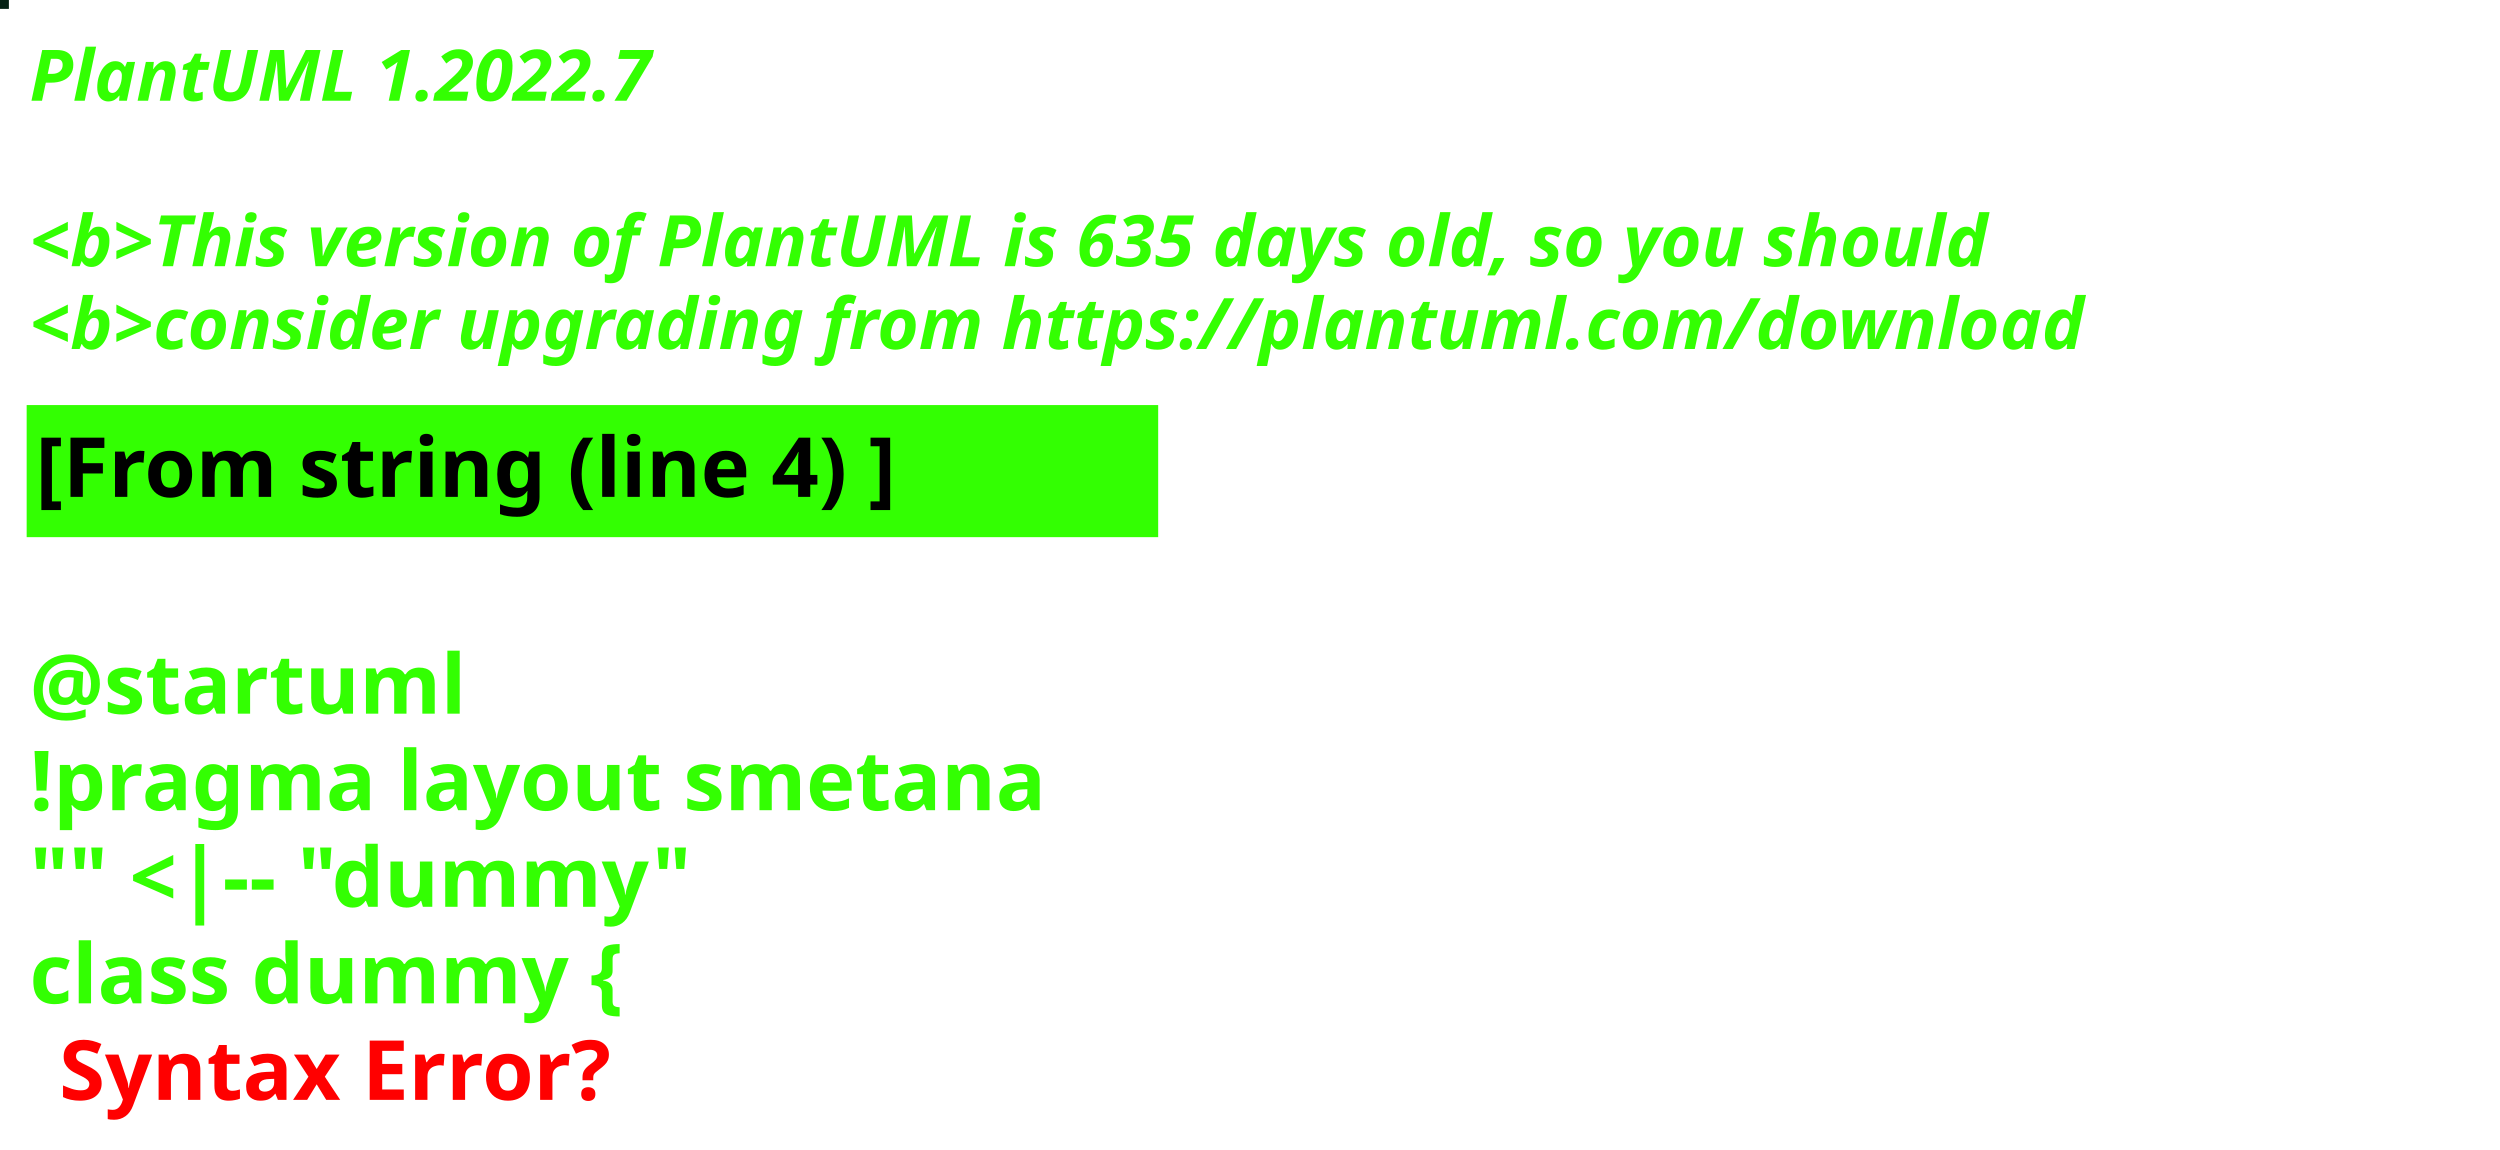
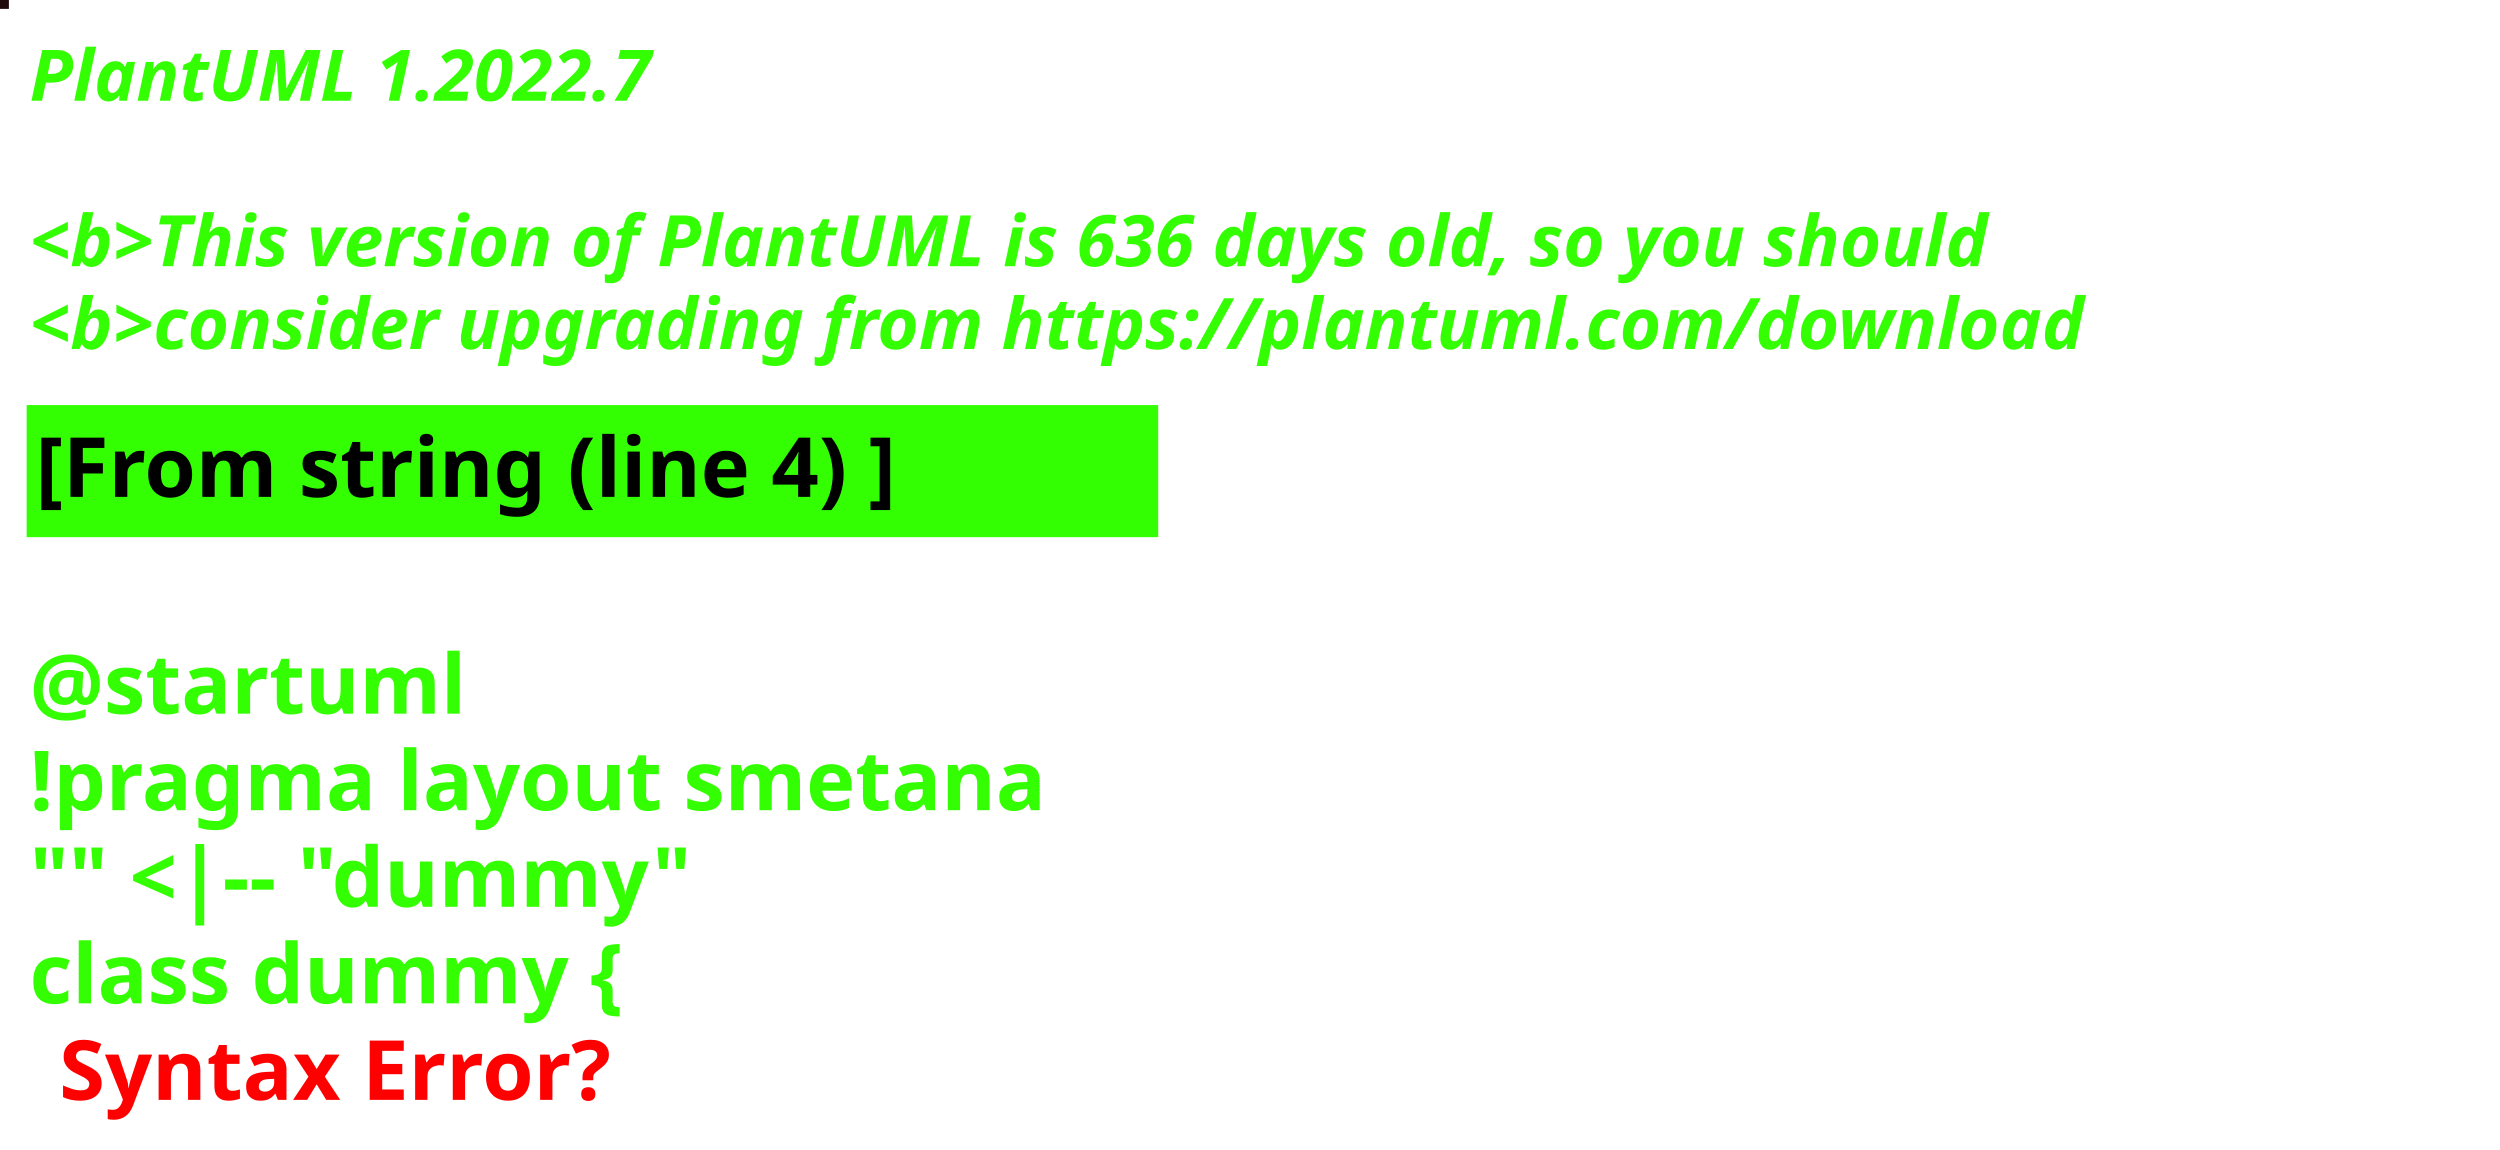
<svg xmlns="http://www.w3.org/2000/svg" contentStyleType="text/css" height="194px" preserveAspectRatio="none" style="width:422px;height:194px;background:#000000;" version="1.1" viewBox="0 0 422 194" width="422px" zoomAndPan="magnify">
  <defs />
  <g>
-     <rect fill="#052215" height="1" style="stroke:#052215;stroke-width:1.0;" width="1" x="0" y="0" />
+     <rect fill="#210A0D" height="1" style="stroke:#210A0D;stroke-width:1.0;" width="1" x="0" y="0" />
    <text fill="#33FF02" font-family="sans-serif" font-size="12" font-style="italic" font-weight="bold" lengthAdjust="spacing" textLength="127" x="5" y="17">PlantUML 1.2022.7</text>
    <text fill="#33FF02" font-family="sans-serif" font-size="12" font-style="italic" font-weight="bold" lengthAdjust="spacing" textLength="4" x="5" y="30.969"> </text>
-     <text fill="#33FF02" font-family="sans-serif" font-size="12" font-style="italic" font-weight="bold" lengthAdjust="spacing" textLength="399" x="5" y="44.938">&lt;b&gt;This version of PlantUML is 635 days old, so you should</text>
+     <text fill="#33FF02" font-family="sans-serif" font-size="12" font-style="italic" font-weight="bold" lengthAdjust="spacing" textLength="399" x="5" y="44.938">&lt;b&gt;This version of PlantUML is 636 days old, so you should</text>
    <text fill="#33FF02" font-family="sans-serif" font-size="12" font-style="italic" font-weight="bold" lengthAdjust="spacing" textLength="408" x="5" y="58.906">&lt;b&gt;consider upgrading from https://plantuml.com/download</text>
    <rect fill="#33FF02" height="21.297" style="stroke:#33FF02;stroke-width:1.0;" width="190" x="5" y="68.875" />
    <text fill="#000000" font-family="sans-serif" font-size="14" font-weight="bold" lengthAdjust="spacing" textLength="168" x="6" y="83.875">[From string (line 4) ]</text>
    <text fill="#33FF02" font-family="sans-serif" font-size="14" font-weight="bold" lengthAdjust="spacing" textLength="5" x="5" y="104.172"> </text>
    <text fill="#33FF02" font-family="sans-serif" font-size="14" font-weight="bold" lengthAdjust="spacing" textLength="79" x="5" y="120.469">@startuml</text>
    <text fill="#33FF02" font-family="sans-serif" font-size="14" font-weight="bold" lengthAdjust="spacing" textLength="190" x="5" y="136.766">!pragma layout smetana</text>
    <text fill="#33FF02" font-family="sans-serif" font-size="14" font-weight="bold" lengthAdjust="spacing" textLength="124" x="5" y="153.062">"" &lt;|-- "dummy"</text>
    <text fill="#33FF02" font-family="sans-serif" font-size="14" font-weight="bold" lengthAdjust="spacing" text-decoration="wavy underline" textLength="117" x="5" y="169.359">class dummy {</text>
    <text fill="#FF0000" font-family="sans-serif" font-size="14" font-weight="bold" lengthAdjust="spacing" textLength="106" x="10" y="185.656">Syntax Error?</text>
  </g>
</svg>
